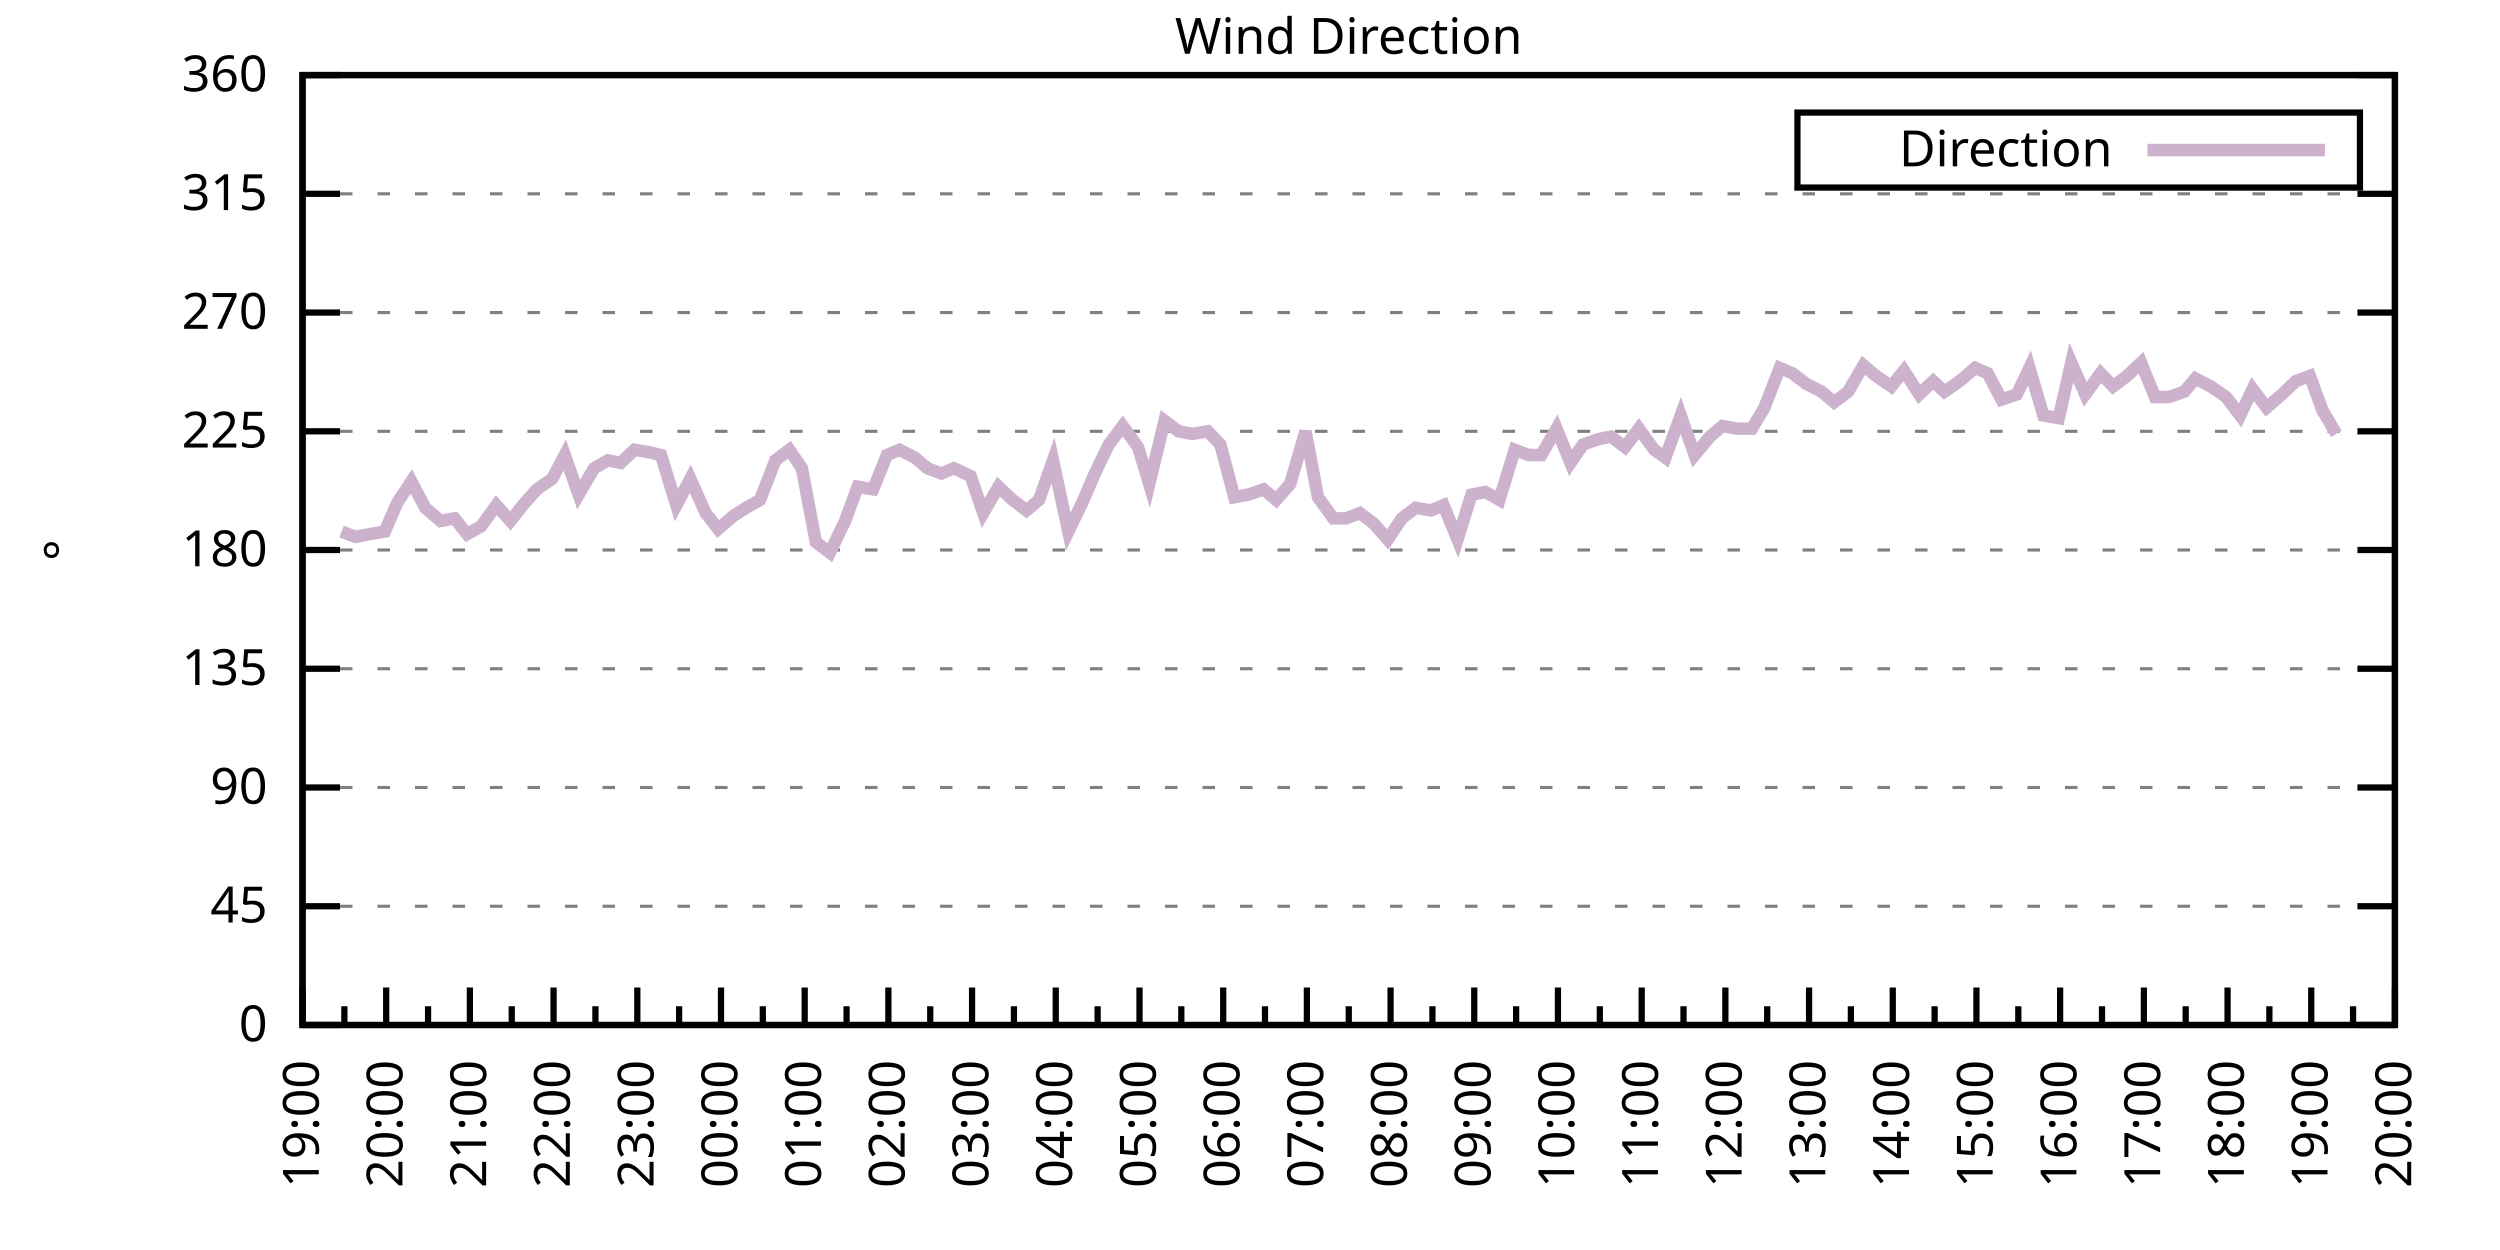
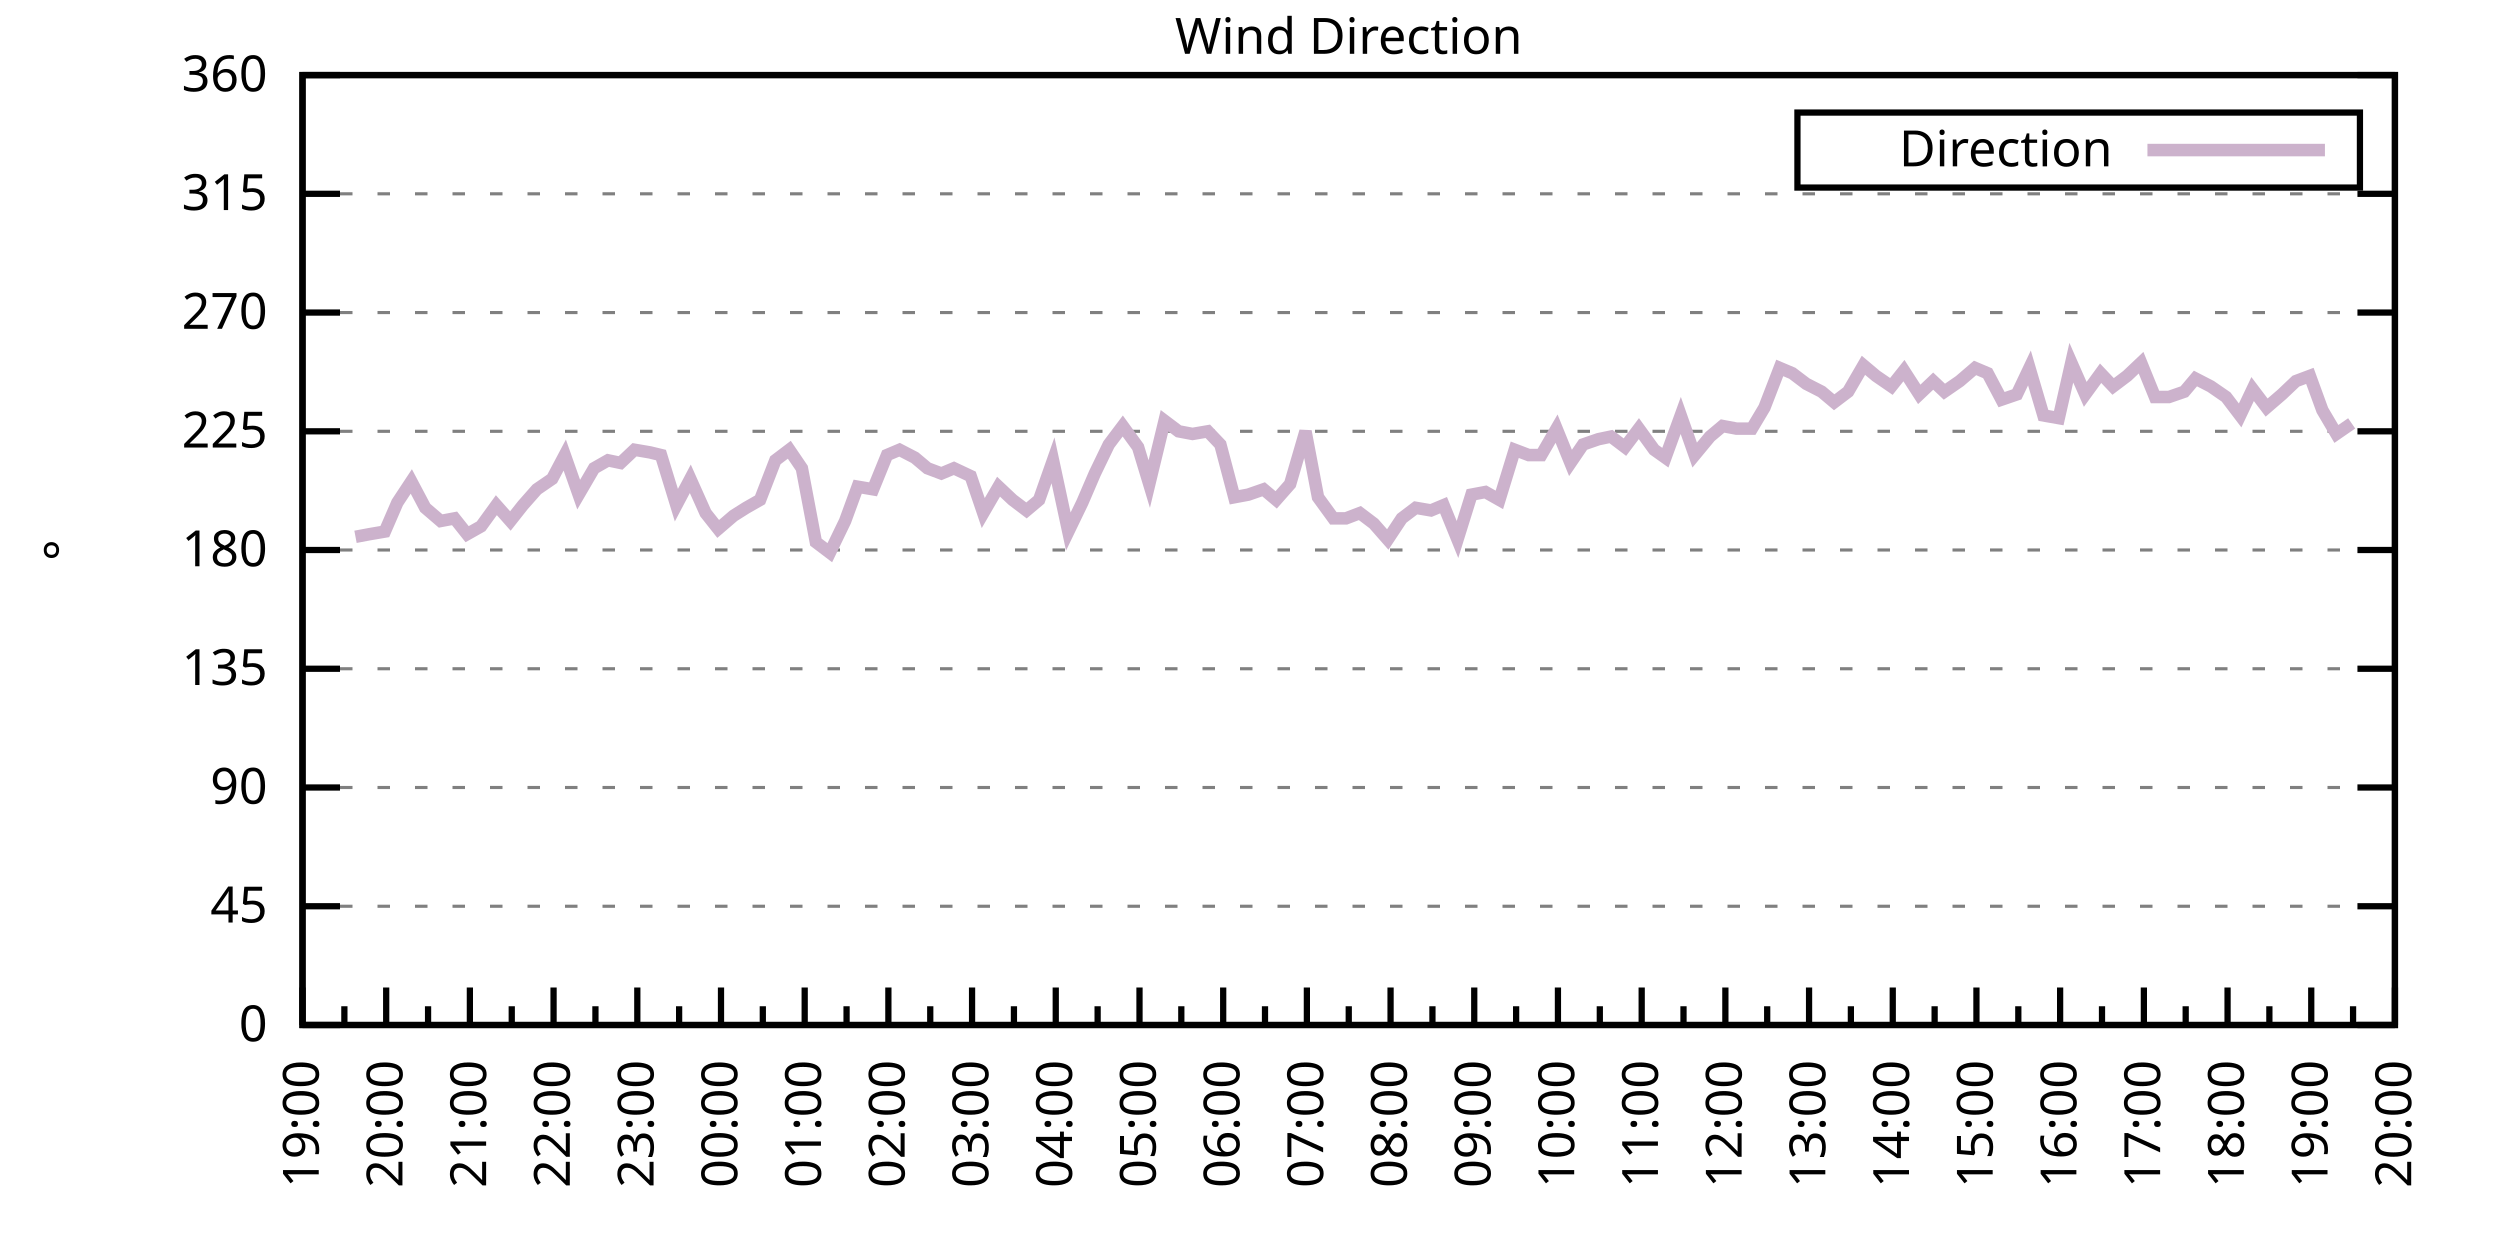
<svg xmlns="http://www.w3.org/2000/svg" xmlns:xlink="http://www.w3.org/1999/xlink" width="400" height="200" viewBox="0 0 400 200">
  <g id="gnuplot_canvas">
    <rect x="0" y="0" width="400" height="200" fill="none" />
    <defs>
      <circle id="gpDot" r="0.5" stroke-width="0.5" stroke="currentColor" />
      <path id="gpPt0" stroke-width="0.333" stroke="currentColor" d="M-1,0 h2 M0,-1 v2" />
      <path id="gpPt1" stroke-width="0.333" stroke="currentColor" d="M-1,-1 L1,1 M1,-1 L-1,1" />
      <path id="gpPt2" stroke-width="0.333" stroke="currentColor" d="M-1,0 L1,0 M0,-1 L0,1 M-1,-1 L1,1 M-1,1 L1,-1" />
      <rect id="gpPt3" stroke-width="0.333" stroke="currentColor" x="-1" y="-1" width="2" height="2" />
      <rect id="gpPt4" stroke-width="0.333" stroke="currentColor" fill="currentColor" x="-1" y="-1" width="2" height="2" />
      <circle id="gpPt5" stroke-width="0.333" stroke="currentColor" cx="0" cy="0" r="1" />
      <use xlink:href="#gpPt5" id="gpPt6" fill="currentColor" stroke="none" />
      <path id="gpPt7" stroke-width="0.333" stroke="currentColor" d="M0,-1.33 L-1.33,0.67 L1.33,0.67 z" />
      <use xlink:href="#gpPt7" id="gpPt8" fill="currentColor" stroke="none" />
      <use xlink:href="#gpPt7" id="gpPt9" stroke="currentColor" transform="rotate(180)" />
      <use xlink:href="#gpPt9" id="gpPt10" fill="currentColor" stroke="none" />
      <use xlink:href="#gpPt3" id="gpPt11" stroke="currentColor" transform="rotate(45)" />
      <use xlink:href="#gpPt11" id="gpPt12" fill="currentColor" stroke="none" />
      <path id="gpPt13" stroke-width="0.333" stroke="currentColor" d="M0,1.330 L1.265,0.411 L0.782,-1.067 L-0.782,-1.076 L-1.265,0.411 z" />
      <use xlink:href="#gpPt13" id="gpPt14" fill="currentColor" stroke="none" />
      <filter id="textbox" filterUnits="objectBoundingBox" x="0" y="0" height="1" width="1">
        <feFlood flood-color="white" flood-opacity="1" result="bgnd" />
        <feComposite in="SourceGraphic" in2="bgnd" operator="atop" />
      </filter>
      <filter id="greybox" filterUnits="objectBoundingBox" x="0" y="0" height="1" width="1">
        <feFlood flood-color="lightgrey" flood-opacity="1" result="grey" />
        <feComposite in="SourceGraphic" in2="grey" operator="atop" />
      </filter>
    </defs>
    <g fill="none" color="white" stroke="currentColor" stroke-width="1.00" stroke-linecap="butt" stroke-linejoin="miter">
</g>
    <g fill="none" color="black" stroke="currentColor" stroke-width="1.00" stroke-linecap="butt" stroke-linejoin="miter">
      <g stroke="none" shape-rendering="crispEdges">
        <polygon fill="rgb(255, 255, 255)" points="48.40,164.00 383.18,164.00 383.18,12.02 48.40,12.02 " />
      </g>
    </g>
    <g fill="none" color="black" stroke="currentColor" stroke-width="1.00" stroke-linecap="butt" stroke-linejoin="miter">
</g>
    <g fill="none" color="black" stroke="black" stroke-width="0.50" stroke-linecap="butt" stroke-linejoin="miter">
</g>
    <g fill="none" color="gray" stroke="currentColor" stroke-width="0.50" stroke-linecap="butt" stroke-linejoin="miter">
      <path stroke="gray" stroke-dasharray="2,4" class="gridline" d="M48.40,164.00 L383.19,164.00  " />
    </g>
    <g fill="none" color="gray" stroke="gray" stroke-width="1.00" stroke-linecap="butt" stroke-linejoin="miter">
</g>
    <g fill="none" color="black" stroke="currentColor" stroke-width="1.00" stroke-linecap="butt" stroke-linejoin="miter">
      <path stroke="black" d="M48.40,164.00 L54.40,164.00 M383.19,164.00 L377.19,164.00  " />
      <g transform="translate(42.80,166.60)" stroke="none" fill="black" font-family="Sans" font-size="8.00" text-anchor="end">
        <text>
          <tspan font-family="Sans"> 0</tspan>
        </text>
      </g>
    </g>
    <g fill="none" color="black" stroke="currentColor" stroke-width="1.00" stroke-linecap="butt" stroke-linejoin="miter">
</g>
    <g fill="none" color="black" stroke="black" stroke-width="0.50" stroke-linecap="butt" stroke-linejoin="miter">
</g>
    <g fill="none" color="gray" stroke="currentColor" stroke-width="0.50" stroke-linecap="butt" stroke-linejoin="miter">
      <path stroke="gray" stroke-dasharray="2,4" class="gridline" d="M48.40,145.00 L383.19,145.00  " />
    </g>
    <g fill="none" color="gray" stroke="gray" stroke-width="1.00" stroke-linecap="butt" stroke-linejoin="miter">
</g>
    <g fill="none" color="black" stroke="currentColor" stroke-width="1.00" stroke-linecap="butt" stroke-linejoin="miter">
      <path stroke="black" d="M48.40,145.00 L54.40,145.00 M383.19,145.00 L377.19,145.00  " />
      <g transform="translate(42.80,147.60)" stroke="none" fill="black" font-family="Sans" font-size="8.00" text-anchor="end">
        <text>
          <tspan font-family="Sans"> 45</tspan>
        </text>
      </g>
    </g>
    <g fill="none" color="black" stroke="currentColor" stroke-width="1.00" stroke-linecap="butt" stroke-linejoin="miter">
</g>
    <g fill="none" color="black" stroke="black" stroke-width="0.50" stroke-linecap="butt" stroke-linejoin="miter">
</g>
    <g fill="none" color="gray" stroke="currentColor" stroke-width="0.50" stroke-linecap="butt" stroke-linejoin="miter">
      <path stroke="gray" stroke-dasharray="2,4" class="gridline" d="M48.40,126.00 L383.19,126.00  " />
    </g>
    <g fill="none" color="gray" stroke="gray" stroke-width="1.00" stroke-linecap="butt" stroke-linejoin="miter">
</g>
    <g fill="none" color="black" stroke="currentColor" stroke-width="1.00" stroke-linecap="butt" stroke-linejoin="miter">
      <path stroke="black" d="M48.40,126.00 L54.40,126.00 M383.19,126.00 L377.19,126.00  " />
      <g transform="translate(42.80,128.60)" stroke="none" fill="black" font-family="Sans" font-size="8.00" text-anchor="end">
        <text>
          <tspan font-family="Sans"> 90</tspan>
        </text>
      </g>
    </g>
    <g fill="none" color="black" stroke="currentColor" stroke-width="1.00" stroke-linecap="butt" stroke-linejoin="miter">
</g>
    <g fill="none" color="black" stroke="black" stroke-width="0.50" stroke-linecap="butt" stroke-linejoin="miter">
</g>
    <g fill="none" color="gray" stroke="currentColor" stroke-width="0.50" stroke-linecap="butt" stroke-linejoin="miter">
      <path stroke="gray" stroke-dasharray="2,4" class="gridline" d="M48.40,107.00 L383.19,107.00  " />
    </g>
    <g fill="none" color="gray" stroke="gray" stroke-width="1.00" stroke-linecap="butt" stroke-linejoin="miter">
</g>
    <g fill="none" color="black" stroke="currentColor" stroke-width="1.00" stroke-linecap="butt" stroke-linejoin="miter">
      <path stroke="black" d="M48.40,107.00 L54.40,107.00 M383.19,107.00 L377.19,107.00  " />
      <g transform="translate(42.80,109.60)" stroke="none" fill="black" font-family="Sans" font-size="8.00" text-anchor="end">
        <text>
          <tspan font-family="Sans"> 135</tspan>
        </text>
      </g>
    </g>
    <g fill="none" color="black" stroke="currentColor" stroke-width="1.00" stroke-linecap="butt" stroke-linejoin="miter">
</g>
    <g fill="none" color="black" stroke="black" stroke-width="0.50" stroke-linecap="butt" stroke-linejoin="miter">
</g>
    <g fill="none" color="gray" stroke="currentColor" stroke-width="0.50" stroke-linecap="butt" stroke-linejoin="miter">
      <path stroke="gray" stroke-dasharray="2,4" class="gridline" d="M48.40,88.00 L383.19,88.00  " />
    </g>
    <g fill="none" color="gray" stroke="gray" stroke-width="1.00" stroke-linecap="butt" stroke-linejoin="miter">
</g>
    <g fill="none" color="black" stroke="currentColor" stroke-width="1.00" stroke-linecap="butt" stroke-linejoin="miter">
      <path stroke="black" d="M48.40,88.00 L54.40,88.00 M383.19,88.00 L377.19,88.00  " />
      <g transform="translate(42.80,90.60)" stroke="none" fill="black" font-family="Sans" font-size="8.00" text-anchor="end">
        <text>
          <tspan font-family="Sans"> 180</tspan>
        </text>
      </g>
    </g>
    <g fill="none" color="black" stroke="currentColor" stroke-width="1.00" stroke-linecap="butt" stroke-linejoin="miter">
</g>
    <g fill="none" color="black" stroke="black" stroke-width="0.50" stroke-linecap="butt" stroke-linejoin="miter">
</g>
    <g fill="none" color="gray" stroke="currentColor" stroke-width="0.50" stroke-linecap="butt" stroke-linejoin="miter">
      <path stroke="gray" stroke-dasharray="2,4" class="gridline" d="M48.40,69.01 L383.19,69.01  " />
    </g>
    <g fill="none" color="gray" stroke="gray" stroke-width="1.00" stroke-linecap="butt" stroke-linejoin="miter">
</g>
    <g fill="none" color="black" stroke="currentColor" stroke-width="1.00" stroke-linecap="butt" stroke-linejoin="miter">
      <path stroke="black" d="M48.40,69.01 L54.40,69.01 M383.19,69.01 L377.19,69.01  " />
      <g transform="translate(42.80,71.61)" stroke="none" fill="black" font-family="Sans" font-size="8.00" text-anchor="end">
        <text>
          <tspan font-family="Sans"> 225</tspan>
        </text>
      </g>
    </g>
    <g fill="none" color="black" stroke="currentColor" stroke-width="1.00" stroke-linecap="butt" stroke-linejoin="miter">
</g>
    <g fill="none" color="black" stroke="black" stroke-width="0.50" stroke-linecap="butt" stroke-linejoin="miter">
</g>
    <g fill="none" color="gray" stroke="currentColor" stroke-width="0.50" stroke-linecap="butt" stroke-linejoin="miter">
      <path stroke="gray" stroke-dasharray="2,4" class="gridline" d="M48.40,50.01 L383.19,50.01  " />
    </g>
    <g fill="none" color="gray" stroke="gray" stroke-width="1.00" stroke-linecap="butt" stroke-linejoin="miter">
</g>
    <g fill="none" color="black" stroke="currentColor" stroke-width="1.00" stroke-linecap="butt" stroke-linejoin="miter">
      <path stroke="black" d="M48.40,50.01 L54.40,50.01 M383.19,50.01 L377.19,50.01  " />
      <g transform="translate(42.80,52.61)" stroke="none" fill="black" font-family="Sans" font-size="8.00" text-anchor="end">
        <text>
          <tspan font-family="Sans"> 270</tspan>
        </text>
      </g>
    </g>
    <g fill="none" color="black" stroke="currentColor" stroke-width="1.00" stroke-linecap="butt" stroke-linejoin="miter">
</g>
    <g fill="none" color="black" stroke="black" stroke-width="0.50" stroke-linecap="butt" stroke-linejoin="miter">
</g>
    <g fill="none" color="gray" stroke="currentColor" stroke-width="0.50" stroke-linecap="butt" stroke-linejoin="miter">
      <path stroke="gray" stroke-dasharray="2,4" class="gridline" d="M48.40,31.01 L383.19,31.01  " />
    </g>
    <g fill="none" color="gray" stroke="gray" stroke-width="1.00" stroke-linecap="butt" stroke-linejoin="miter">
</g>
    <g fill="none" color="black" stroke="currentColor" stroke-width="1.00" stroke-linecap="butt" stroke-linejoin="miter">
      <path stroke="black" d="M48.40,31.01 L54.40,31.01 M383.19,31.01 L377.19,31.01  " />
      <g transform="translate(42.80,33.61)" stroke="none" fill="black" font-family="Sans" font-size="8.00" text-anchor="end">
        <text>
          <tspan font-family="Sans"> 315</tspan>
        </text>
      </g>
    </g>
    <g fill="none" color="black" stroke="currentColor" stroke-width="1.00" stroke-linecap="butt" stroke-linejoin="miter">
</g>
    <g fill="none" color="black" stroke="black" stroke-width="0.50" stroke-linecap="butt" stroke-linejoin="miter">
</g>
    <g fill="none" color="gray" stroke="currentColor" stroke-width="0.50" stroke-linecap="butt" stroke-linejoin="miter">
      <path stroke="gray" stroke-dasharray="2,4" class="gridline" d="M48.40,12.01 L383.19,12.01  " />
    </g>
    <g fill="none" color="gray" stroke="gray" stroke-width="1.00" stroke-linecap="butt" stroke-linejoin="miter">
</g>
    <g fill="none" color="black" stroke="currentColor" stroke-width="1.00" stroke-linecap="butt" stroke-linejoin="miter">
      <path stroke="black" d="M48.40,12.01 L54.40,12.01 M383.19,12.01 L377.19,12.01  " />
      <g transform="translate(42.80,14.61)" stroke="none" fill="black" font-family="Sans" font-size="8.00" text-anchor="end">
        <text>
          <tspan font-family="Sans"> 360</tspan>
        </text>
      </g>
    </g>
    <g fill="none" color="black" stroke="currentColor" stroke-width="1.00" stroke-linecap="butt" stroke-linejoin="miter">
      <path stroke="black" d="M48.40,164.00 L48.40,158.00  " />
      <g transform="translate(51.00,169.60) rotate(270)" stroke="none" fill="black" font-family="Sans" font-size="8.00" text-anchor="end">
        <text>
          <tspan font-family="Sans">19:00</tspan>
        </text>
      </g>
    </g>
    <g fill="none" color="black" stroke="currentColor" stroke-width="1.00" stroke-linecap="butt" stroke-linejoin="miter">
      <path stroke="black" d="M55.10,164.00 L55.10,161.00 M61.79,164.00 L61.79,158.00  " />
      <g transform="translate(64.39,169.60) rotate(270)" stroke="none" fill="black" font-family="Sans" font-size="8.00" text-anchor="end">
        <text>
          <tspan font-family="Sans">20:00</tspan>
        </text>
      </g>
    </g>
    <g fill="none" color="black" stroke="currentColor" stroke-width="1.00" stroke-linecap="butt" stroke-linejoin="miter">
      <path stroke="black" d="M68.49,164.00 L68.49,161.00 M75.18,164.00 L75.18,158.00  " />
      <g transform="translate(77.78,169.60) rotate(270)" stroke="none" fill="black" font-family="Sans" font-size="8.00" text-anchor="end">
        <text>
          <tspan font-family="Sans">21:00</tspan>
        </text>
      </g>
    </g>
    <g fill="none" color="black" stroke="currentColor" stroke-width="1.00" stroke-linecap="butt" stroke-linejoin="miter">
      <path stroke="black" d="M81.88,164.00 L81.88,161.00 M88.57,164.00 L88.57,158.00  " />
      <g transform="translate(91.17,169.60) rotate(270)" stroke="none" fill="black" font-family="Sans" font-size="8.00" text-anchor="end">
        <text>
          <tspan font-family="Sans">22:00</tspan>
        </text>
      </g>
    </g>
    <g fill="none" color="black" stroke="currentColor" stroke-width="1.00" stroke-linecap="butt" stroke-linejoin="miter">
      <path stroke="black" d="M95.27,164.00 L95.27,161.00 M101.97,164.00 L101.97,158.00  " />
      <g transform="translate(104.57,169.60) rotate(270)" stroke="none" fill="black" font-family="Sans" font-size="8.00" text-anchor="end">
        <text>
          <tspan font-family="Sans">23:00</tspan>
        </text>
      </g>
    </g>
    <g fill="none" color="black" stroke="currentColor" stroke-width="1.00" stroke-linecap="butt" stroke-linejoin="miter">
      <path stroke="black" d="M108.66,164.00 L108.66,161.00 M115.36,164.00 L115.36,158.00  " />
      <g transform="translate(117.96,169.60) rotate(270)" stroke="none" fill="black" font-family="Sans" font-size="8.00" text-anchor="end">
        <text>
          <tspan font-family="Sans">00:00</tspan>
        </text>
      </g>
    </g>
    <g fill="none" color="black" stroke="currentColor" stroke-width="1.00" stroke-linecap="butt" stroke-linejoin="miter">
      <path stroke="black" d="M122.05,164.00 L122.05,161.00 M128.75,164.00 L128.75,158.00  " />
      <g transform="translate(131.35,169.60) rotate(270)" stroke="none" fill="black" font-family="Sans" font-size="8.00" text-anchor="end">
        <text>
          <tspan font-family="Sans">01:00</tspan>
        </text>
      </g>
    </g>
    <g fill="none" color="black" stroke="currentColor" stroke-width="1.00" stroke-linecap="butt" stroke-linejoin="miter">
      <path stroke="black" d="M135.45,164.00 L135.45,161.00 M142.14,164.00 L142.14,158.00  " />
      <g transform="translate(144.74,169.60) rotate(270)" stroke="none" fill="black" font-family="Sans" font-size="8.00" text-anchor="end">
        <text>
          <tspan font-family="Sans">02:00</tspan>
        </text>
      </g>
    </g>
    <g fill="none" color="black" stroke="currentColor" stroke-width="1.00" stroke-linecap="butt" stroke-linejoin="miter">
      <path stroke="black" d="M148.84,164.00 L148.84,161.00 M155.53,164.00 L155.53,158.00  " />
      <g transform="translate(158.13,169.60) rotate(270)" stroke="none" fill="black" font-family="Sans" font-size="8.00" text-anchor="end">
        <text>
          <tspan font-family="Sans">03:00</tspan>
        </text>
      </g>
    </g>
    <g fill="none" color="black" stroke="currentColor" stroke-width="1.00" stroke-linecap="butt" stroke-linejoin="miter">
      <path stroke="black" d="M162.23,164.00 L162.23,161.00 M168.92,164.00 L168.92,158.00  " />
      <g transform="translate(171.52,169.60) rotate(270)" stroke="none" fill="black" font-family="Sans" font-size="8.00" text-anchor="end">
        <text>
          <tspan font-family="Sans">04:00</tspan>
        </text>
      </g>
    </g>
    <g fill="none" color="black" stroke="currentColor" stroke-width="1.00" stroke-linecap="butt" stroke-linejoin="miter">
      <path stroke="black" d="M175.62,164.00 L175.62,161.00 M182.32,164.00 L182.32,158.00  " />
      <g transform="translate(184.92,169.60) rotate(270)" stroke="none" fill="black" font-family="Sans" font-size="8.00" text-anchor="end">
        <text>
          <tspan font-family="Sans">05:00</tspan>
        </text>
      </g>
    </g>
    <g fill="none" color="black" stroke="currentColor" stroke-width="1.00" stroke-linecap="butt" stroke-linejoin="miter">
      <path stroke="black" d="M189.01,164.00 L189.01,161.00 M195.71,164.00 L195.71,158.00  " />
      <g transform="translate(198.31,169.60) rotate(270)" stroke="none" fill="black" font-family="Sans" font-size="8.00" text-anchor="end">
        <text>
          <tspan font-family="Sans">06:00</tspan>
        </text>
      </g>
    </g>
    <g fill="none" color="black" stroke="currentColor" stroke-width="1.00" stroke-linecap="butt" stroke-linejoin="miter">
      <path stroke="black" d="M202.40,164.00 L202.40,161.00 M209.10,164.00 L209.10,158.00  " />
      <g transform="translate(211.70,169.60) rotate(270)" stroke="none" fill="black" font-family="Sans" font-size="8.00" text-anchor="end">
        <text>
          <tspan font-family="Sans">07:00</tspan>
        </text>
      </g>
    </g>
    <g fill="none" color="black" stroke="currentColor" stroke-width="1.00" stroke-linecap="butt" stroke-linejoin="miter">
      <path stroke="black" d="M215.80,164.00 L215.80,161.00 M222.49,164.00 L222.49,158.00  " />
      <g transform="translate(225.09,169.60) rotate(270)" stroke="none" fill="black" font-family="Sans" font-size="8.00" text-anchor="end">
        <text>
          <tspan font-family="Sans">08:00</tspan>
        </text>
      </g>
    </g>
    <g fill="none" color="black" stroke="currentColor" stroke-width="1.00" stroke-linecap="butt" stroke-linejoin="miter">
      <path stroke="black" d="M229.19,164.00 L229.19,161.00 M235.88,164.00 L235.88,158.00  " />
      <g transform="translate(238.48,169.60) rotate(270)" stroke="none" fill="black" font-family="Sans" font-size="8.00" text-anchor="end">
        <text>
          <tspan font-family="Sans">09:00</tspan>
        </text>
      </g>
    </g>
    <g fill="none" color="black" stroke="currentColor" stroke-width="1.00" stroke-linecap="butt" stroke-linejoin="miter">
      <path stroke="black" d="M242.58,164.00 L242.58,161.00 M249.27,164.00 L249.27,158.00  " />
      <g transform="translate(251.87,169.60) rotate(270)" stroke="none" fill="black" font-family="Sans" font-size="8.00" text-anchor="end">
        <text>
          <tspan font-family="Sans">10:00</tspan>
        </text>
      </g>
    </g>
    <g fill="none" color="black" stroke="currentColor" stroke-width="1.00" stroke-linecap="butt" stroke-linejoin="miter">
      <path stroke="black" d="M255.97,164.00 L255.97,161.00 M262.67,164.00 L262.67,158.00  " />
      <g transform="translate(265.27,169.60) rotate(270)" stroke="none" fill="black" font-family="Sans" font-size="8.00" text-anchor="end">
        <text>
          <tspan font-family="Sans">11:00</tspan>
        </text>
      </g>
    </g>
    <g fill="none" color="black" stroke="currentColor" stroke-width="1.00" stroke-linecap="butt" stroke-linejoin="miter">
      <path stroke="black" d="M269.36,164.00 L269.36,161.00 M276.06,164.00 L276.06,158.00  " />
      <g transform="translate(278.66,169.60) rotate(270)" stroke="none" fill="black" font-family="Sans" font-size="8.00" text-anchor="end">
        <text>
          <tspan font-family="Sans">12:00</tspan>
        </text>
      </g>
    </g>
    <g fill="none" color="black" stroke="currentColor" stroke-width="1.00" stroke-linecap="butt" stroke-linejoin="miter">
      <path stroke="black" d="M282.75,164.00 L282.75,161.00 M289.45,164.00 L289.45,158.00  " />
      <g transform="translate(292.05,169.60) rotate(270)" stroke="none" fill="black" font-family="Sans" font-size="8.00" text-anchor="end">
        <text>
          <tspan font-family="Sans">13:00</tspan>
        </text>
      </g>
    </g>
    <g fill="none" color="black" stroke="currentColor" stroke-width="1.00" stroke-linecap="butt" stroke-linejoin="miter">
      <path stroke="black" d="M296.14,164.00 L296.14,161.00 M302.84,164.00 L302.84,158.00  " />
      <g transform="translate(305.44,169.60) rotate(270)" stroke="none" fill="black" font-family="Sans" font-size="8.00" text-anchor="end">
        <text>
          <tspan font-family="Sans">14:00</tspan>
        </text>
      </g>
    </g>
    <g fill="none" color="black" stroke="currentColor" stroke-width="1.00" stroke-linecap="butt" stroke-linejoin="miter">
      <path stroke="black" d="M309.54,164.00 L309.54,161.00 M316.23,164.00 L316.23,158.00  " />
      <g transform="translate(318.83,169.60) rotate(270)" stroke="none" fill="black" font-family="Sans" font-size="8.00" text-anchor="end">
        <text>
          <tspan font-family="Sans">15:00</tspan>
        </text>
      </g>
    </g>
    <g fill="none" color="black" stroke="currentColor" stroke-width="1.00" stroke-linecap="butt" stroke-linejoin="miter">
      <path stroke="black" d="M322.93,164.00 L322.93,161.00 M329.62,164.00 L329.62,158.00  " />
      <g transform="translate(332.22,169.60) rotate(270)" stroke="none" fill="black" font-family="Sans" font-size="8.00" text-anchor="end">
        <text>
          <tspan font-family="Sans">16:00</tspan>
        </text>
      </g>
    </g>
    <g fill="none" color="black" stroke="currentColor" stroke-width="1.00" stroke-linecap="butt" stroke-linejoin="miter">
      <path stroke="black" d="M336.32,164.00 L336.32,161.00 M343.02,164.00 L343.02,158.00  " />
      <g transform="translate(345.62,169.60) rotate(270)" stroke="none" fill="black" font-family="Sans" font-size="8.00" text-anchor="end">
        <text>
          <tspan font-family="Sans">17:00</tspan>
        </text>
      </g>
    </g>
    <g fill="none" color="black" stroke="currentColor" stroke-width="1.00" stroke-linecap="butt" stroke-linejoin="miter">
      <path stroke="black" d="M349.71,164.00 L349.71,161.00 M356.41,164.00 L356.41,158.00  " />
      <g transform="translate(359.01,169.60) rotate(270)" stroke="none" fill="black" font-family="Sans" font-size="8.00" text-anchor="end">
        <text>
          <tspan font-family="Sans">18:00</tspan>
        </text>
      </g>
    </g>
    <g fill="none" color="black" stroke="currentColor" stroke-width="1.00" stroke-linecap="butt" stroke-linejoin="miter">
      <path stroke="black" d="M363.10,164.00 L363.10,161.00 M369.80,164.00 L369.80,158.00  " />
      <g transform="translate(372.40,169.60) rotate(270)" stroke="none" fill="black" font-family="Sans" font-size="8.00" text-anchor="end">
        <text>
          <tspan font-family="Sans">19:00</tspan>
        </text>
      </g>
    </g>
    <g fill="none" color="black" stroke="currentColor" stroke-width="1.00" stroke-linecap="butt" stroke-linejoin="miter">
      <path stroke="black" d="M376.49,164.00 L376.49,161.00 M383.19,164.00 L383.19,158.00  " />
      <g transform="translate(385.79,169.60) rotate(270)" stroke="none" fill="black" font-family="Sans" font-size="8.00" text-anchor="end">
        <text>
          <tspan font-family="Sans">20:00</tspan>
        </text>
      </g>
    </g>
    <g fill="none" color="black" stroke="currentColor" stroke-width="1.00" stroke-linecap="butt" stroke-linejoin="miter">
</g>
    <g fill="none" color="black" stroke="currentColor" stroke-width="1.00" stroke-linecap="butt" stroke-linejoin="miter">
      <path stroke="black" d="M48.40,12.01 L48.40,164.00 L383.19,164.00 L383.19,12.01 L48.40,12.01 Z  " />
    </g>
    <g fill="none" color="black" stroke="currentColor" stroke-width="1.00" stroke-linecap="butt" stroke-linejoin="miter">
      <g transform="translate(12.80,88.01) rotate(270)" stroke="none" fill="black" font-family="Sans" font-size="8.00" text-anchor="middle">
        <text>
          <tspan font-family="Sans">°</tspan>
        </text>
      </g>
    </g>
    <g fill="none" color="black" stroke="currentColor" stroke-width="1.00" stroke-linecap="butt" stroke-linejoin="miter">
</g>
    <g fill="none" color="black" stroke="currentColor" stroke-width="1.00" stroke-linecap="butt" stroke-linejoin="miter">
      <path stroke="black" d="M287.59,30.01 L287.59,18.01 L377.59,18.01 L377.59,30.01 L287.59,30.01 Z  " />
    </g>
    <g id="Wind_direction_plot_1">
      <g fill="none" color="white" stroke="black" stroke-width="2.00" stroke-linecap="butt" stroke-linejoin="miter">
</g>
      <g fill="none" color="black" stroke="currentColor" stroke-width="2.00" stroke-linecap="butt" stroke-linejoin="miter">
        <g transform="translate(337.99,26.61)" stroke="none" fill="black" font-family="Sans" font-size="8.00" text-anchor="end">
          <text>
            <tspan font-family="Sans">Direction</tspan>
          </text>
        </g>
      </g>
      <g fill="none" color="black" stroke="currentColor" stroke-width="2.00" stroke-linecap="butt" stroke-linejoin="miter">
-         <path stroke="rgb(204, 178, 204)" d="M343.59,24.01 L371.99,24.01 M54.65,85.05 L56.88,85.89 L59.11,85.47 L61.57,85.05 L63.58,80.41 L65.81,77.03   L68.04,81.25 L70.50,83.36 L72.73,82.94 L74.74,85.47 L76.97,84.21 L79.42,80.83 L81.66,83.36 L83.66,80.83   L85.90,78.29 L88.35,76.61 L90.36,72.81 L92.59,79.14 L95.05,74.92 L97.28,73.65 L99.29,74.07 L101.52,71.96   L103.98,72.38 L105.76,72.81 L108.22,80.83 L110.45,76.61 L112.90,82.09 L114.91,84.63 L117.37,82.52 L119.38,81.25   L121.61,79.98 L124.06,73.65 L126.29,71.96 L128.30,74.92 L130.54,86.74 L132.77,88.43 L135.22,83.36 L137.23,77.87   L139.69,78.29 L141.92,72.81 L143.93,71.96 L146.38,73.23 L148.39,74.92 L150.62,75.76 L152.63,74.92 L155.31,76.18   L157.32,82.09 L159.77,77.87 L162.01,79.98 L164.24,81.67 L166.25,79.98 L168.48,73.65 L170.93,85.05 L173.17,80.41   L175.17,75.76 L177.41,71.12 L179.64,68.16 L182.09,71.54 L183.88,77.45 L186.33,67.32 L188.57,69.01 L190.80,69.43   L193.25,69.01 L195.26,71.12 L197.49,79.56 L199.73,79.14 L202.18,78.29 L204.19,79.98 L206.42,77.45 L208.88,69.01   L210.88,79.56 L213.34,82.94 L215.35,82.94 L217.58,82.09 L219.81,83.78 L222.04,86.32 L224.28,82.94 L226.51,81.25   L228.96,81.67 L230.97,80.83 L233.20,86.32 L235.44,79.14 L237.67,78.72 L239.90,79.98 L242.36,71.96 L244.59,72.81   L246.60,72.81 L249.05,68.58 L251.28,74.07 L253.29,71.12 L255.75,70.27 L257.76,69.85 L259.99,71.54 L262.22,68.58   L264.67,71.96 L266.46,73.23 L268.92,66.47 L271.15,72.81 L273.60,69.85 L275.61,68.16 L277.84,68.58 L280.30,68.58   L282.31,65.21 L284.76,58.87 L286.77,59.72 L289.00,61.41 L291.46,62.67 L293.47,64.36 L295.70,62.67 L298.15,58.45   L300.16,60.14 L302.62,61.83 L304.63,59.30 L307.08,63.10 L309.31,60.98 L311.10,62.67 L313.55,60.98 L316.01,58.87   L318.02,59.72 L320.25,63.94 L322.70,63.10 L324.71,58.87 L326.95,66.47 L329.40,66.90 L331.41,58.03 L333.64,63.10   L336.10,59.72 L338.10,61.83 L340.34,60.14 L342.57,58.03 L344.80,63.52 L347.03,63.52 L349.49,62.67 L351.27,60.56   L353.73,61.83 L356.18,63.52 L358.42,66.47 L360.42,62.25 L362.66,65.21 L365.11,63.10 L367.34,60.98 L369.58,60.14   L371.58,65.63 L373.82,69.43  " />
+         <path stroke="rgb(204, 178, 204)" d="M343.59,24.01 L371.99,24.01 M56.88,85.89 L59.11,85.47 L61.57,85.05 L63.58,80.41 L65.81,77.03 L68.04,81.25   L70.50,83.36 L72.73,82.94 L74.74,85.47 L76.97,84.21 L79.42,80.83 L81.66,83.36 L83.66,80.83 L85.90,78.29   L88.35,76.61 L90.36,72.81 L92.59,79.14 L95.05,74.92 L97.28,73.65 L99.29,74.07 L101.52,71.96 L103.98,72.38   L105.76,72.81 L108.22,80.83 L110.45,76.61 L112.90,82.09 L114.91,84.63 L117.37,82.52 L119.38,81.25 L121.61,79.98   L124.06,73.65 L126.29,71.96 L128.30,74.92 L130.54,86.74 L132.77,88.43 L135.22,83.36 L137.23,77.87 L139.69,78.29   L141.92,72.81 L143.93,71.96 L146.38,73.23 L148.39,74.92 L150.62,75.76 L152.63,74.92 L155.31,76.18 L157.32,82.09   L159.77,77.87 L162.01,79.98 L164.24,81.67 L166.25,79.98 L168.48,73.65 L170.93,85.05 L173.17,80.41 L175.17,75.76   L177.41,71.12 L179.64,68.16 L182.09,71.54 L183.88,77.45 L186.33,67.32 L188.57,69.01 L190.80,69.43 L193.25,69.01   L195.26,71.12 L197.49,79.56 L199.73,79.14 L202.18,78.29 L204.19,79.98 L206.42,77.45 L208.88,69.01 L210.88,79.56   L213.34,82.94 L215.35,82.94 L217.58,82.09 L219.81,83.78 L222.04,86.32 L224.28,82.94 L226.51,81.25 L228.96,81.67   L230.97,80.83 L233.20,86.32 L235.44,79.14 L237.67,78.72 L239.90,79.98 L242.36,71.96 L244.59,72.81 L246.60,72.81   L249.05,68.58 L251.28,74.07 L253.29,71.12 L255.75,70.27 L257.76,69.85 L259.99,71.54 L262.22,68.58 L264.67,71.96   L266.46,73.23 L268.92,66.47 L271.15,72.81 L273.60,69.85 L275.61,68.16 L277.84,68.58 L280.30,68.58 L282.31,65.21   L284.76,58.87 L286.77,59.72 L289.00,61.41 L291.46,62.67 L293.47,64.36 L295.70,62.67 L298.15,58.45 L300.16,60.14   L302.62,61.83 L304.63,59.30 L307.08,63.10 L309.31,60.98 L311.10,62.67 L313.55,60.98 L316.01,58.87 L318.02,59.72   L320.25,63.94 L322.70,63.10 L324.71,58.87 L326.95,66.47 L329.40,66.90 L331.41,58.03 L333.64,63.10 L336.10,59.72   L338.10,61.83 L340.34,60.14 L342.57,58.03 L344.80,63.52 L347.03,63.52 L349.49,62.67 L351.27,60.56 L353.73,61.83   L356.18,63.52 L358.42,66.47 L360.42,62.25 L362.66,65.21 L365.11,63.10 L367.34,60.98 L369.58,60.14 L371.58,65.63   L373.82,69.43 L376.27,67.74  " />
      </g>
    </g>
    <g fill="none" color="black" stroke="currentColor" stroke-width="2.00" stroke-linecap="butt" stroke-linejoin="miter">
</g>
    <g fill="none" color="black" stroke="black" stroke-width="1.00" stroke-linecap="butt" stroke-linejoin="miter">
</g>
    <g fill="none" color="black" stroke="currentColor" stroke-width="1.00" stroke-linecap="butt" stroke-linejoin="miter">
      <path stroke="black" d="M48.40,12.01 L48.40,164.00 L383.19,164.00 L383.19,12.01 L48.40,12.01 Z  " />
    </g>
    <g fill="none" color="black" stroke="currentColor" stroke-width="1.00" stroke-linecap="butt" stroke-linejoin="miter">
      <g transform="translate(215.79,8.61)" stroke="none" fill="black" font-family="Sans" font-size="8.00" text-anchor="middle">
        <text>
          <tspan font-family="Sans">Wind Direction</tspan>
        </text>
      </g>
    </g>
    <g fill="none" color="black" stroke="currentColor" stroke-width="1.00" stroke-linecap="butt" stroke-linejoin="miter">
</g>
  </g>
</svg>
